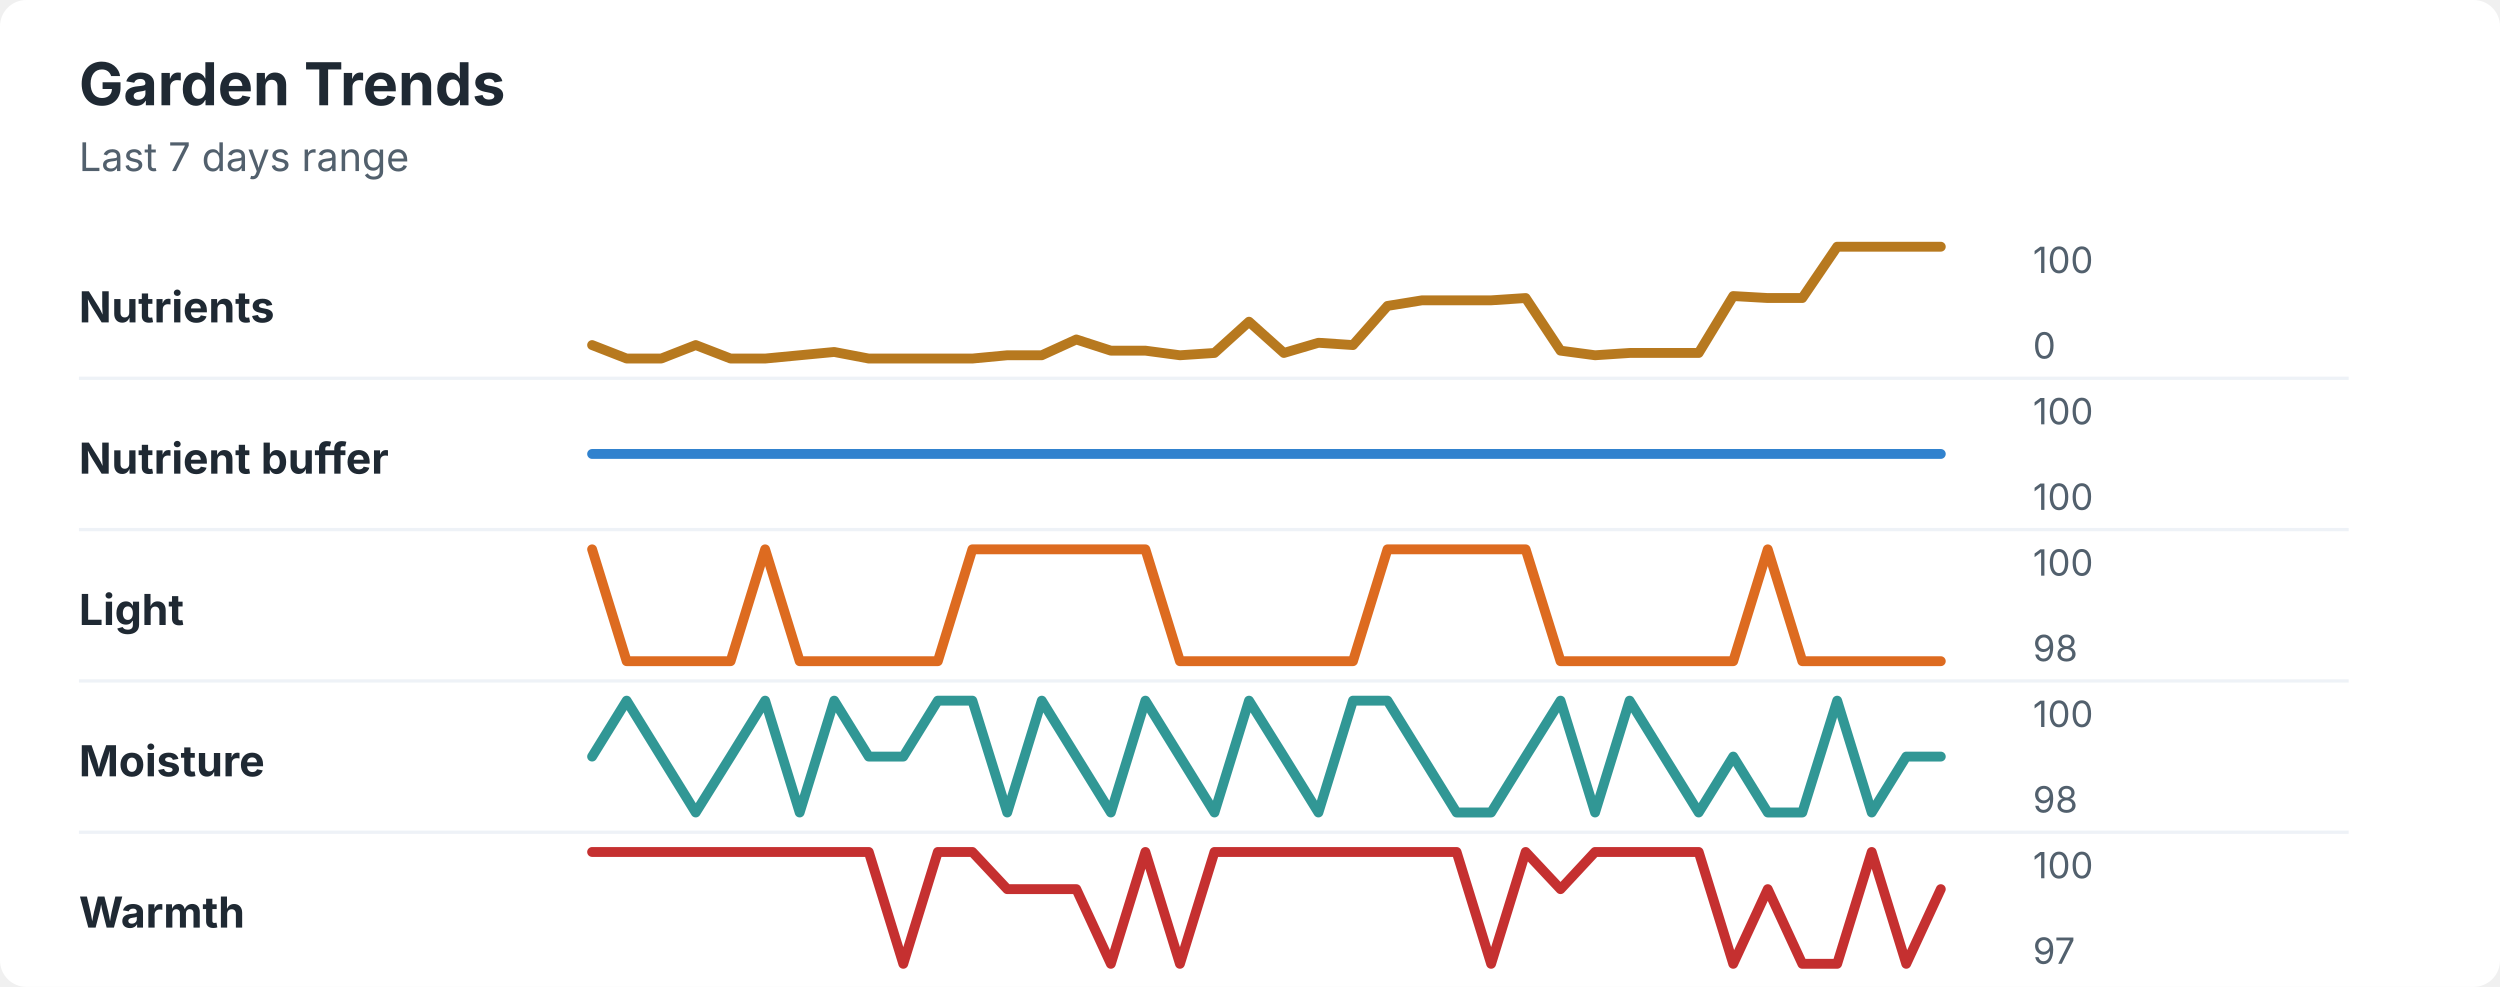
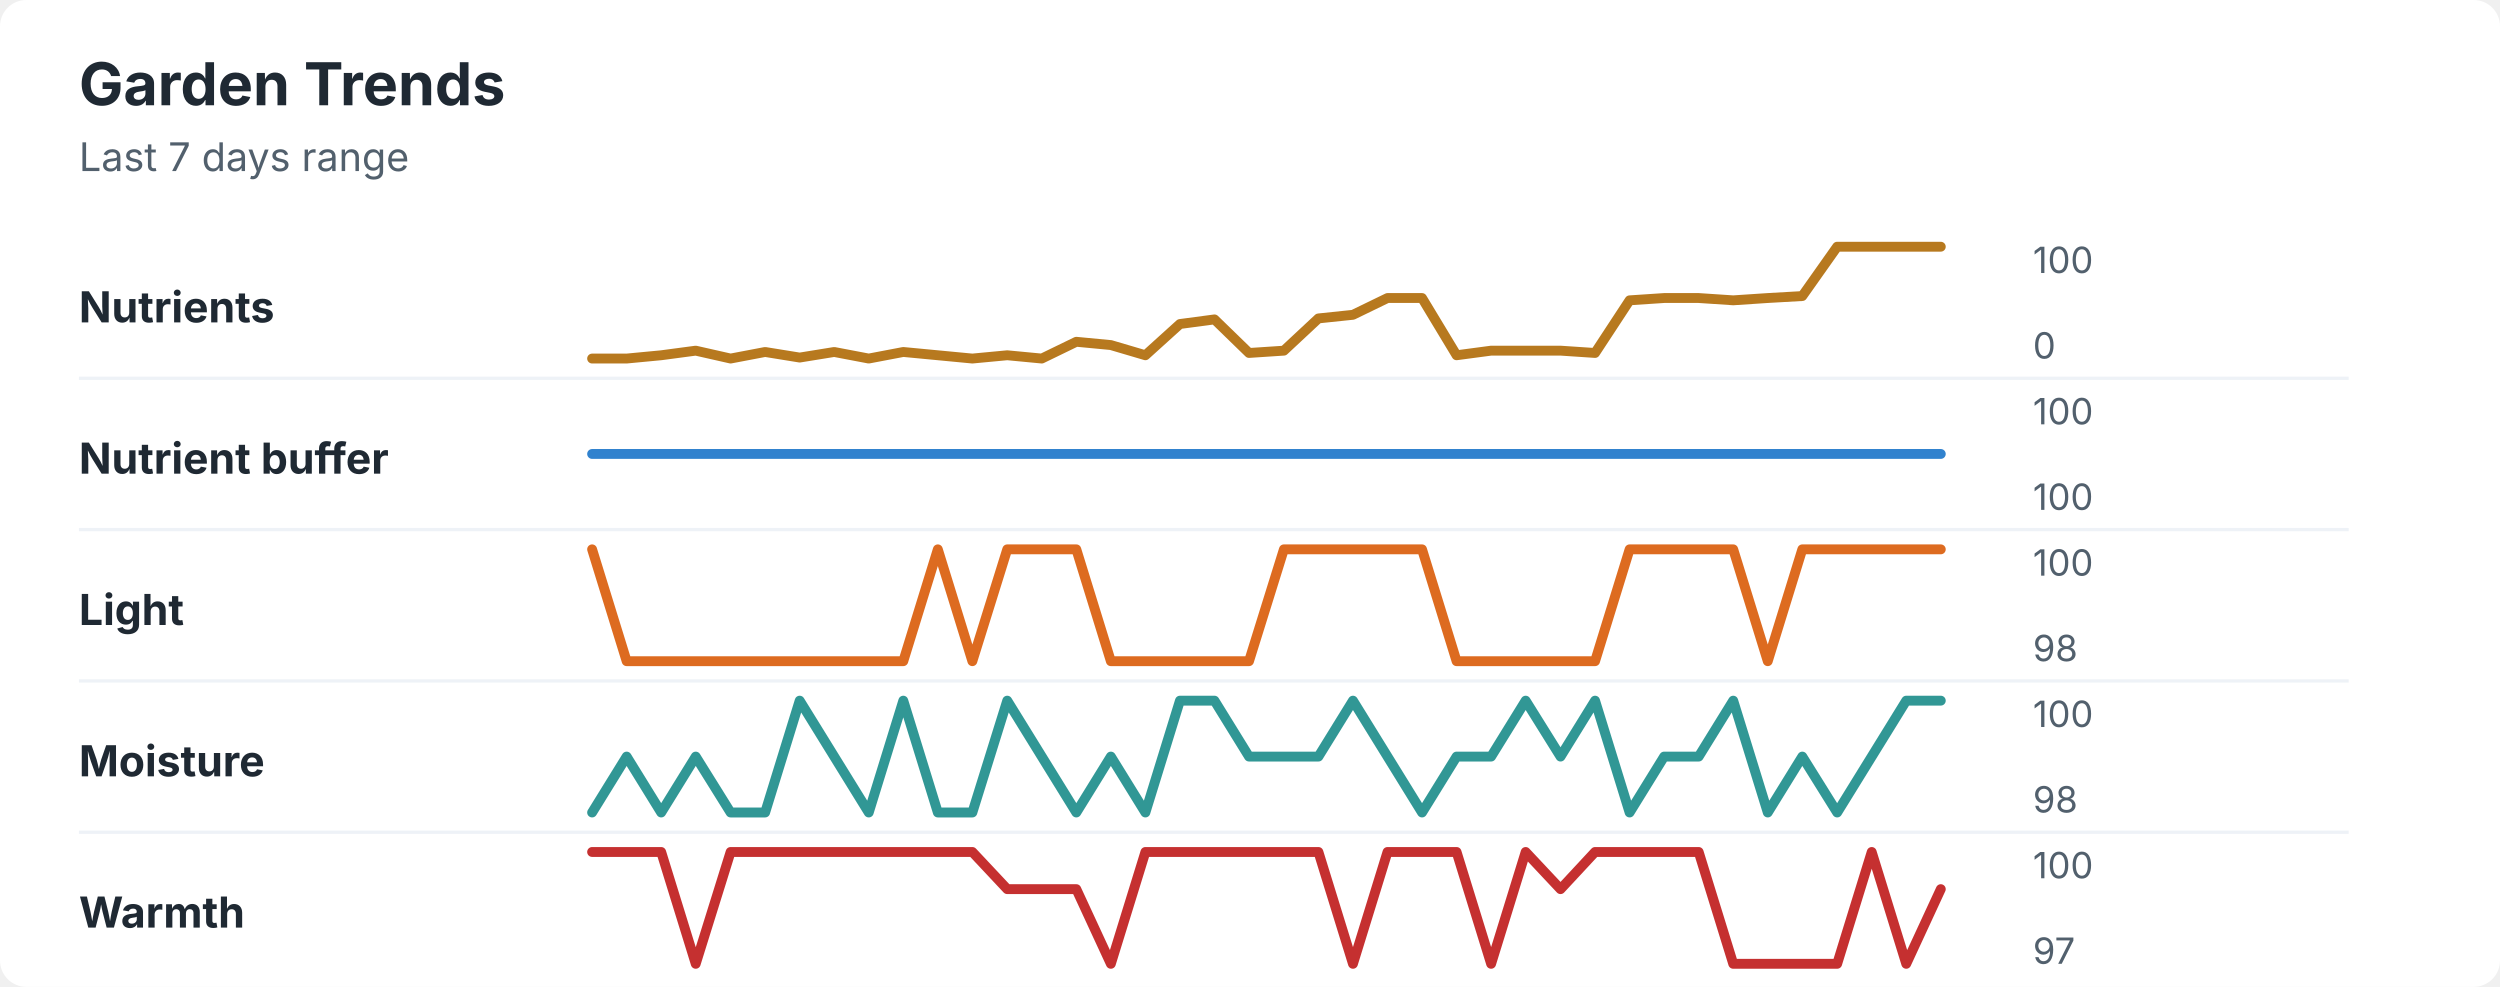
<svg xmlns="http://www.w3.org/2000/svg" width="760" height="300" viewBox="0 0 760 300" role="img" aria-labelledby="title desc">
  <rect width="760" height="300" rx="8" fill="#ffffff" />
  <style>
    text { font-family: -apple-system, BlinkMacSystemFont, "Segoe UI", sans-serif; }
    .title { font-size: 18px; font-weight: 700; fill: #1f2933; }
    .subtitle { font-size: 12px; fill: #52606d; }
    .label { font-size: 13px; font-weight: 650; fill: #1f2933; }
    .axis-value { font-size: 11px; fill: #52606d; }
    .separator { stroke: #eef2f7; stroke-width: 1; }
  </style>
  <text x="24" y="32" class="title">Garden Trends</text>
  <text x="24" y="52" class="subtitle">Last 7 days range</text>
  <text x="24" y="98" class="label">Nutrients</text>
-   <polyline points="180.0,104.9 190.5,109.0 201.0,109.0 211.5,104.9 222.1,109.0 232.6,109.0 243.1,108.0 253.6,107.0 264.1,109.0 274.6,109.0 285.1,109.0 295.6,109.0 306.2,108.0 316.7,108.0 327.2,103.2 337.7,106.6 348.2,106.6 358.7,108.0 369.2,107.3 379.7,97.8 390.3,107.3 400.8,104.2 411.3,104.9 421.8,93.0 432.3,91.3 442.8,91.3 453.3,91.3 463.8,90.6 474.4,106.6 484.9,108.0 495.4,107.3 505.9,107.3 516.4,107.3 526.9,90.0 537.4,90.6 547.9,90.6 558.5,75.0 569.0,75.0 579.5,75.0 590.0,75.0 " fill="none" stroke="#b7791f" stroke-width="3" stroke-linecap="round" stroke-linejoin="round" />
+   <polyline points="180.0,109.0 190.5,109.0 201.0,108.0 211.5,106.6 222.1,109.0 232.6,107.0 243.1,108.7 253.6,107.0 264.1,109.0 274.6,107.0 285.1,108.0 295.6,109.0 306.2,108.0 316.7,109.0 327.2,103.9 337.7,104.9 348.2,108.0 358.7,98.5 369.2,97.1 379.7,107.3 390.3,106.6 400.8,96.8 411.3,95.7 421.8,90.6 432.3,90.6 442.8,108.0 453.3,106.6 463.8,106.6 474.4,106.6 484.9,107.3 495.4,91.3 505.9,90.6 516.4,90.6 526.9,91.3 537.4,90.6 547.9,90.0 558.5,75.0 569.0,75.0 579.5,75.0 590.0,75.0 " fill="none" stroke="#b7791f" stroke-width="3" stroke-linecap="round" stroke-linejoin="round" />
  <text x="618" y="83" class="axis-value">100</text>
  <text x="618" y="109" class="axis-value">0</text>
  <line x1="24" y1="115.0" x2="714" y2="115.0" class="separator" />
  <text x="24" y="144" class="label">Nutrient buffer</text>
  <polyline points="180.0,138.0 190.5,138.0 201.0,138.0 211.5,138.0 222.1,138.0 232.6,138.0 243.1,138.0 253.6,138.0 264.1,138.0 274.6,138.0 285.1,138.0 295.6,138.0 306.2,138.0 316.7,138.0 327.2,138.0 337.7,138.0 348.2,138.0 358.7,138.0 369.2,138.0 379.7,138.0 390.3,138.0 400.8,138.0 411.3,138.0 421.8,138.0 432.3,138.0 442.8,138.0 453.3,138.0 463.8,138.0 474.4,138.0 484.9,138.0 495.4,138.0 505.9,138.0 516.4,138.0 526.9,138.0 537.4,138.0 547.9,138.0 558.5,138.0 569.0,138.0 579.5,138.0 590.0,138.0 " fill="none" stroke="#3182ce" stroke-width="3" stroke-linecap="round" stroke-linejoin="round" />
  <text x="618" y="129" class="axis-value">100</text>
  <text x="618" y="155" class="axis-value">100</text>
  <line x1="24" y1="161.0" x2="714" y2="161.0" class="separator" />
  <text x="24" y="190" class="label">Light</text>
-   <polyline points="180.0,167.0 190.5,201.0 201.0,201.0 211.5,201.0 222.1,201.0 232.6,167.0 243.1,201.0 253.6,201.0 264.1,201.0 274.6,201.0 285.1,201.0 295.6,167.0 306.2,167.0 316.7,167.0 327.2,167.0 337.7,167.0 348.2,167.0 358.7,201.0 369.2,201.0 379.7,201.0 390.3,201.0 400.8,201.0 411.3,201.0 421.8,167.0 432.3,167.0 442.8,167.0 453.3,167.0 463.8,167.0 474.4,201.0 484.9,201.0 495.4,201.0 505.9,201.0 516.4,201.0 526.9,201.0 537.4,167.0 547.9,201.0 558.5,201.0 569.0,201.0 579.5,201.0 590.0,201.0 " fill="none" stroke="#dd6b20" stroke-width="3" stroke-linecap="round" stroke-linejoin="round" />
+   <polyline points="180.0,167.0 190.5,201.0 201.0,201.0 211.5,201.0 222.1,201.0 232.6,201.0 243.1,201.0 253.6,201.0 264.1,201.0 274.6,201.0 285.1,167.0 295.6,201.0 306.2,167.0 316.7,167.0 327.2,167.0 337.7,201.0 348.2,201.0 358.7,201.0 369.2,201.0 379.7,201.0 390.3,167.0 400.8,167.0 411.3,167.0 421.8,167.0 432.3,167.0 442.8,201.0 453.3,201.0 463.8,201.0 474.4,201.0 484.9,201.0 495.4,167.0 505.9,167.0 516.4,167.0 526.9,167.0 537.4,201.0 547.9,167.0 558.5,167.0 569.0,167.0 579.5,167.0 590.0,167.0 " fill="none" stroke="#dd6b20" stroke-width="3" stroke-linecap="round" stroke-linejoin="round" />
  <text x="618" y="175" class="axis-value">100</text>
  <text x="618" y="201" class="axis-value">98</text>
  <line x1="24" y1="207.0" x2="714" y2="207.0" class="separator" />
  <text x="24" y="236" class="label">Moisture</text>
-   <polyline points="180.0,230.0 190.5,213.0 201.0,230.0 211.5,247.0 222.1,230.0 232.6,213.0 243.1,247.0 253.6,213.0 264.1,230.0 274.6,230.0 285.1,213.0 295.6,213.0 306.2,247.0 316.7,213.0 327.2,230.0 337.7,247.0 348.2,213.0 358.7,230.0 369.2,247.0 379.7,213.0 390.3,230.0 400.8,247.0 411.3,213.0 421.8,213.0 432.3,230.0 442.8,247.0 453.3,247.0 463.8,230.0 474.4,213.0 484.9,247.0 495.4,213.0 505.9,230.0 516.4,247.0 526.9,230.0 537.4,247.0 547.9,247.0 558.5,213.0 569.0,247.0 579.5,230.0 590.0,230.0 " fill="none" stroke="#319795" stroke-width="3" stroke-linecap="round" stroke-linejoin="round" />
+   <polyline points="180.0,247.0 190.5,230.0 201.0,247.0 211.5,230.0 222.1,247.0 232.6,247.0 243.1,213.0 253.6,230.0 264.1,247.0 274.6,213.0 285.1,247.0 295.6,247.0 306.2,213.0 316.7,230.0 327.2,247.0 337.7,230.0 348.2,247.0 358.7,213.0 369.2,213.0 379.7,230.0 390.3,230.0 400.8,230.0 411.3,213.0 421.8,230.0 432.3,247.0 442.8,230.0 453.3,230.0 463.8,213.0 474.4,230.0 484.9,213.0 495.4,247.0 505.9,230.0 516.4,230.0 526.9,213.0 537.4,247.0 547.9,230.0 558.5,247.0 569.0,230.0 579.5,213.0 590.0,213.0 " fill="none" stroke="#319795" stroke-width="3" stroke-linecap="round" stroke-linejoin="round" />
  <text x="618" y="221" class="axis-value">100</text>
  <text x="618" y="247" class="axis-value">98</text>
  <line x1="24" y1="253.0" x2="714" y2="253.0" class="separator" />
  <text x="24" y="282" class="label">Warmth</text>
-   <polyline points="180.0,259.0 190.5,259.0 201.0,259.0 211.5,259.0 222.1,259.0 232.6,259.0 243.1,259.0 253.6,259.0 264.1,259.0 274.6,293.0 285.1,259.0 295.6,259.0 306.2,270.3 316.7,270.3 327.2,270.3 337.7,293.0 348.2,259.0 358.7,293.0 369.2,259.0 379.7,259.0 390.3,259.0 400.8,259.0 411.3,259.0 421.8,259.0 432.3,259.0 442.8,259.0 453.3,293.0 463.8,259.0 474.4,270.3 484.9,259.0 495.4,259.0 505.9,259.0 516.4,259.0 526.9,293.0 537.4,270.3 547.9,293.0 558.5,293.0 569.0,259.0 579.5,293.0 590.0,270.3 " fill="none" stroke="#c53030" stroke-width="3" stroke-linecap="round" stroke-linejoin="round" />
+   <polyline points="180.0,259.0 190.5,259.0 201.0,259.0 211.5,293.0 222.1,259.0 232.6,259.0 243.1,259.0 253.6,259.0 264.1,259.0 274.6,259.0 285.1,259.0 295.6,259.0 306.2,270.3 316.7,270.3 327.2,270.3 337.7,293.0 348.2,259.0 358.7,259.0 369.2,259.0 379.7,259.0 390.3,259.0 400.8,259.0 411.3,293.0 421.8,259.0 432.3,259.0 442.8,259.0 453.3,293.0 463.8,259.0 474.4,270.3 484.9,259.0 495.4,259.0 505.9,259.0 516.4,259.0 526.9,293.0 537.4,293.0 547.9,293.0 558.5,293.0 569.0,259.0 579.5,293.0 590.0,270.3 " fill="none" stroke="#c53030" stroke-width="3" stroke-linecap="round" stroke-linejoin="round" />
  <text x="618" y="267" class="axis-value">100</text>
  <text x="618" y="293" class="axis-value">97</text>
</svg>
